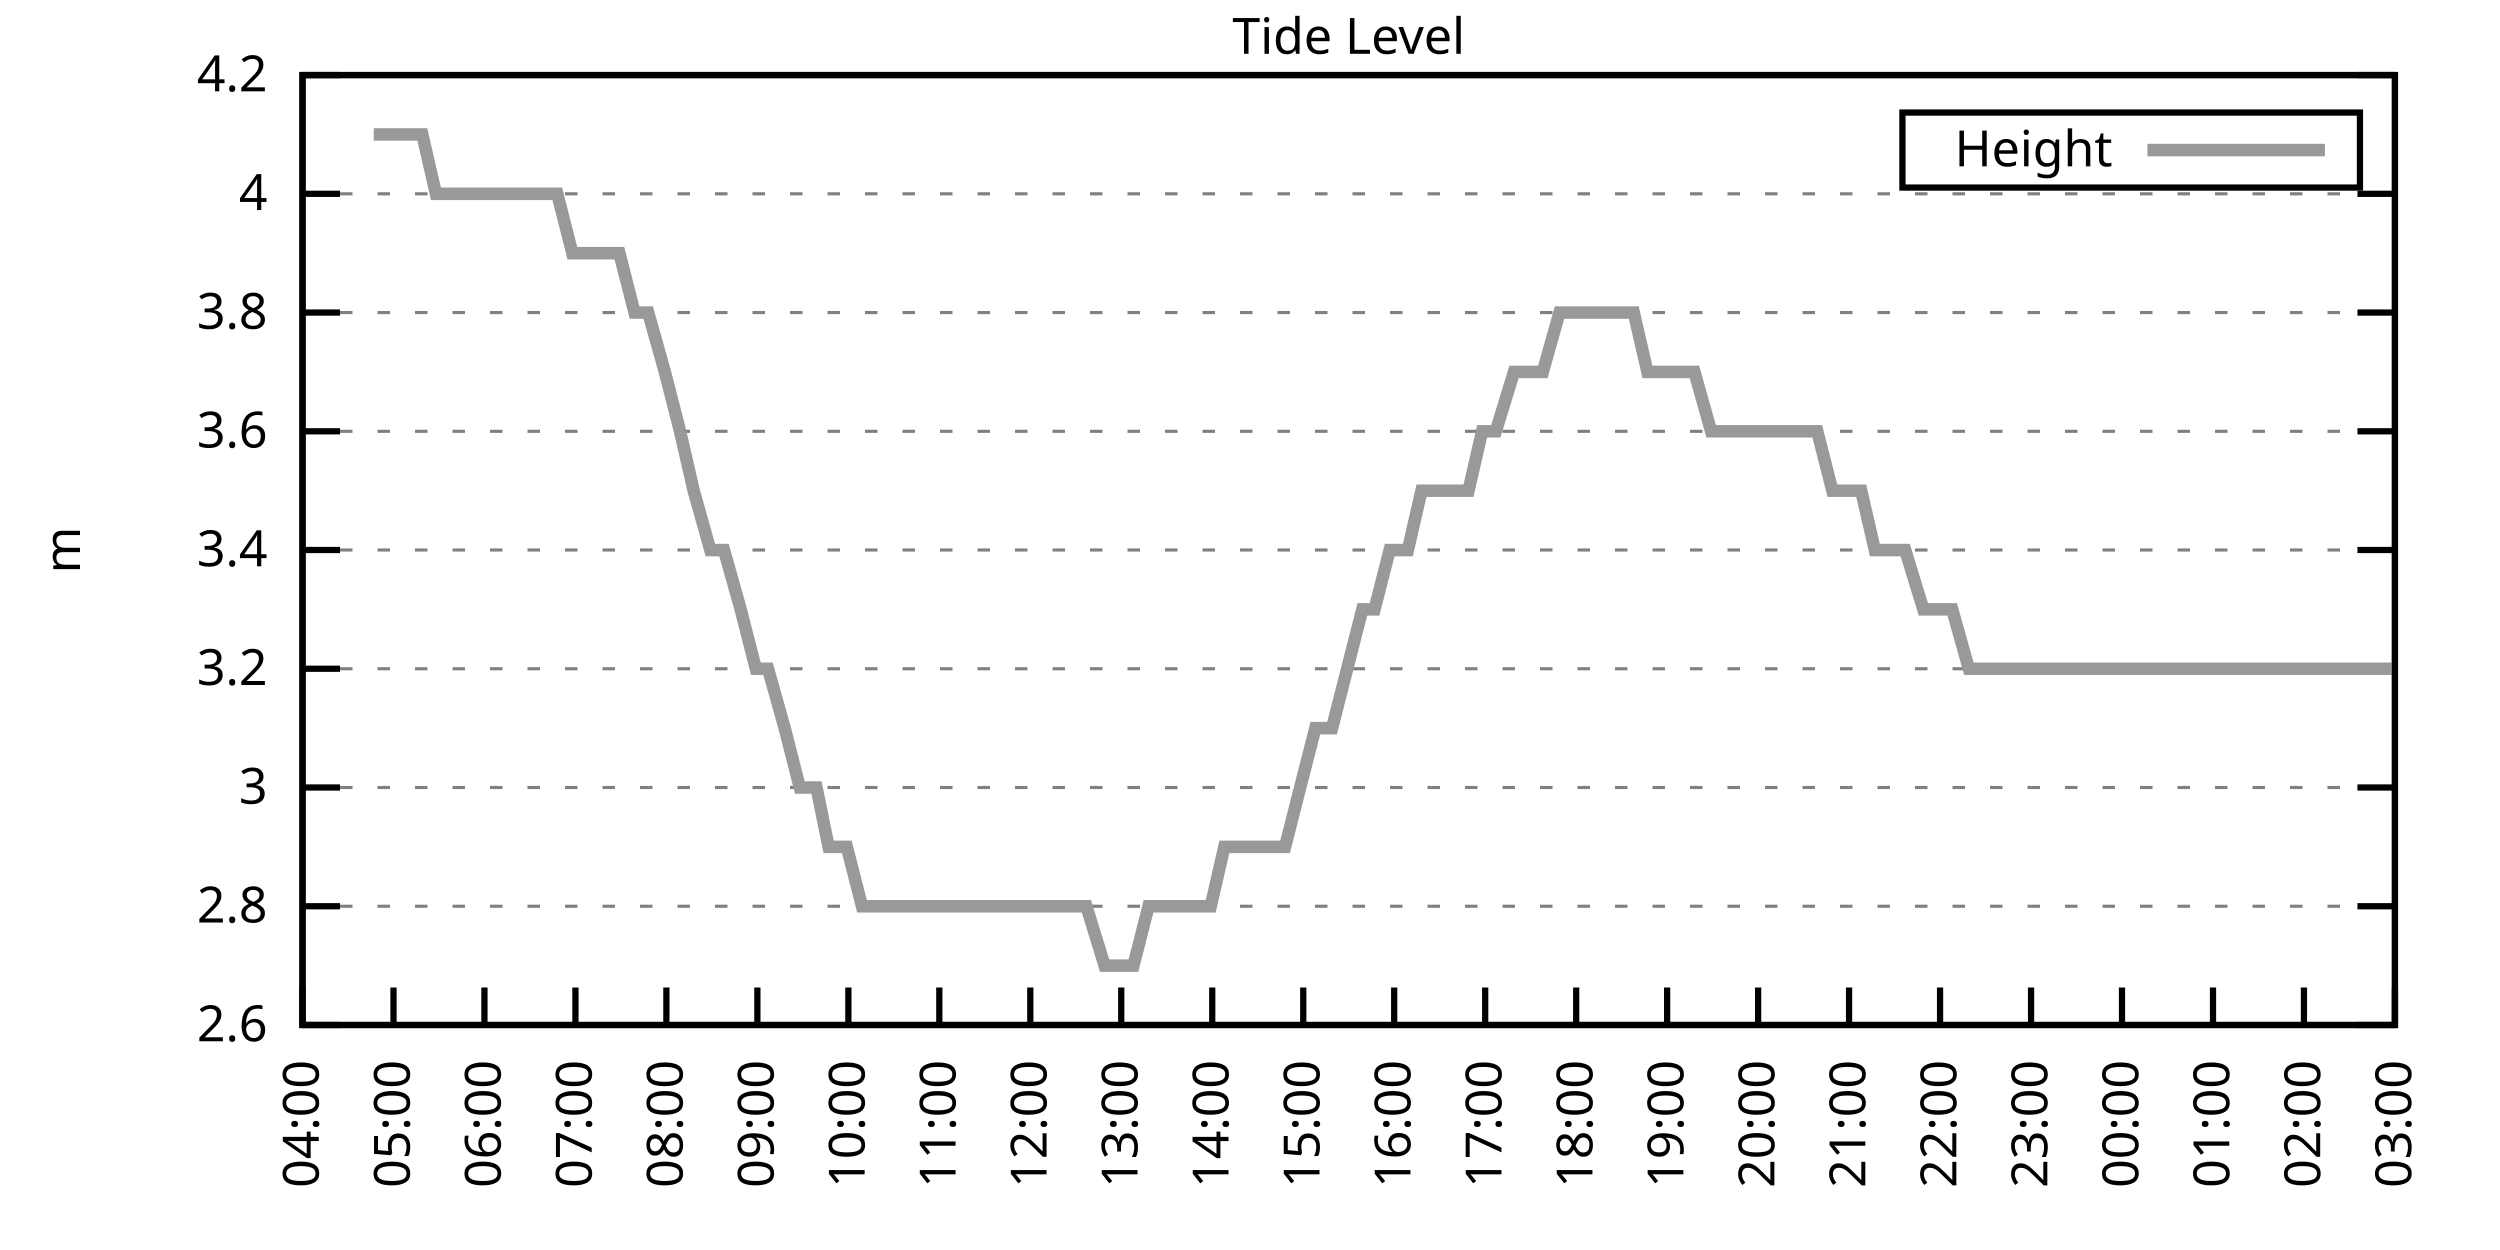
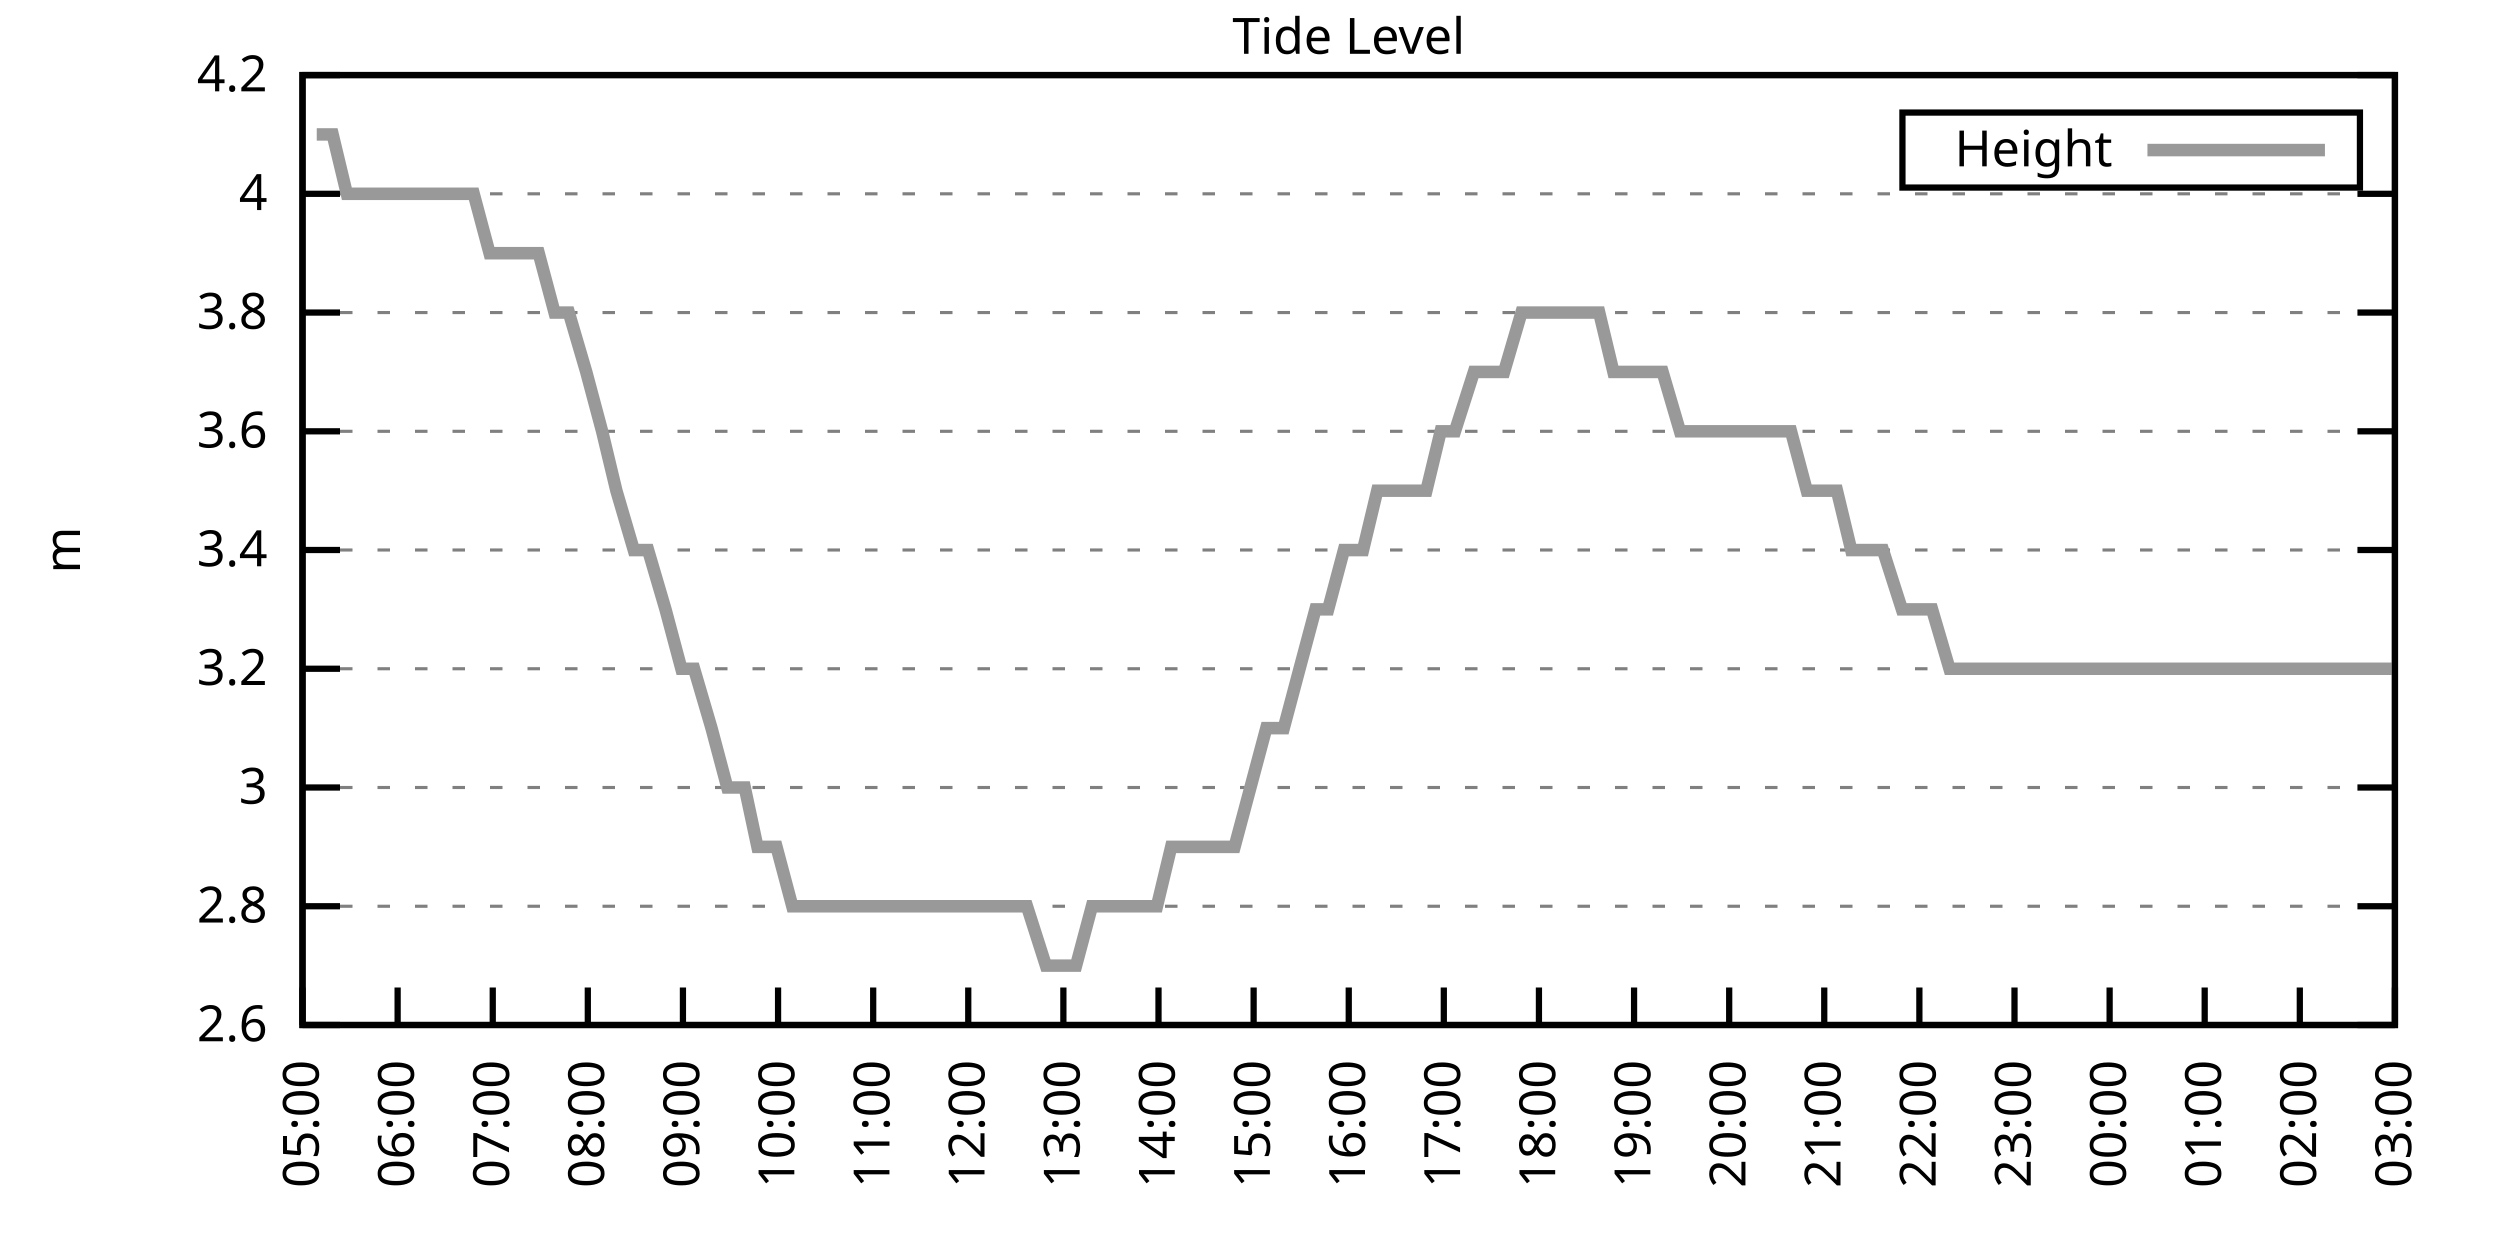
<svg xmlns="http://www.w3.org/2000/svg" xmlns:xlink="http://www.w3.org/1999/xlink" width="400" height="200" viewBox="0 0 400 200">
  <g id="gnuplot_canvas">
    <rect x="0" y="0" width="400" height="200" fill="none" />
    <defs>
      <circle id="gpDot" r="0.5" stroke-width="0.5" stroke="currentColor" />
      <path id="gpPt0" stroke-width="0.333" stroke="currentColor" d="M-1,0 h2 M0,-1 v2" />
      <path id="gpPt1" stroke-width="0.333" stroke="currentColor" d="M-1,-1 L1,1 M1,-1 L-1,1" />
      <path id="gpPt2" stroke-width="0.333" stroke="currentColor" d="M-1,0 L1,0 M0,-1 L0,1 M-1,-1 L1,1 M-1,1 L1,-1" />
      <rect id="gpPt3" stroke-width="0.333" stroke="currentColor" x="-1" y="-1" width="2" height="2" />
      <rect id="gpPt4" stroke-width="0.333" stroke="currentColor" fill="currentColor" x="-1" y="-1" width="2" height="2" />
      <circle id="gpPt5" stroke-width="0.333" stroke="currentColor" cx="0" cy="0" r="1" />
      <use xlink:href="#gpPt5" id="gpPt6" fill="currentColor" stroke="none" />
      <path id="gpPt7" stroke-width="0.333" stroke="currentColor" d="M0,-1.33 L-1.33,0.67 L1.33,0.67 z" />
      <use xlink:href="#gpPt7" id="gpPt8" fill="currentColor" stroke="none" />
      <use xlink:href="#gpPt7" id="gpPt9" stroke="currentColor" transform="rotate(180)" />
      <use xlink:href="#gpPt9" id="gpPt10" fill="currentColor" stroke="none" />
      <use xlink:href="#gpPt3" id="gpPt11" stroke="currentColor" transform="rotate(45)" />
      <use xlink:href="#gpPt11" id="gpPt12" fill="currentColor" stroke="none" />
      <path id="gpPt13" stroke-width="0.333" stroke="currentColor" d="M0,1.330 L1.265,0.411 L0.782,-1.067 L-0.782,-1.076 L-1.265,0.411 z" />
      <use xlink:href="#gpPt13" id="gpPt14" fill="currentColor" stroke="none" />
      <filter id="textbox" filterUnits="objectBoundingBox" x="0" y="0" height="1" width="1">
        <feFlood flood-color="white" flood-opacity="1" result="bgnd" />
        <feComposite in="SourceGraphic" in2="bgnd" operator="atop" />
      </filter>
      <filter id="greybox" filterUnits="objectBoundingBox" x="0" y="0" height="1" width="1">
        <feFlood flood-color="lightgrey" flood-opacity="1" result="grey" />
        <feComposite in="SourceGraphic" in2="grey" operator="atop" />
      </filter>
    </defs>
    <g fill="none" color="white" stroke="currentColor" stroke-width="1.00" stroke-linecap="butt" stroke-linejoin="miter">
</g>
    <g fill="none" color="black" stroke="currentColor" stroke-width="1.00" stroke-linecap="butt" stroke-linejoin="miter">
      <g stroke="none" shape-rendering="crispEdges">
        <polygon fill="rgb(255, 255, 255)" points="48.40,164.00 383.18,164.00 383.18,12.02 48.40,12.02 " />
      </g>
    </g>
    <g fill="none" color="black" stroke="currentColor" stroke-width="1.00" stroke-linecap="butt" stroke-linejoin="miter">
</g>
    <g fill="none" color="black" stroke="black" stroke-width="0.50" stroke-linecap="butt" stroke-linejoin="miter">
</g>
    <g fill="none" color="gray" stroke="currentColor" stroke-width="0.50" stroke-linecap="butt" stroke-linejoin="miter">
      <path stroke="gray" stroke-dasharray="2,4" class="gridline" d="M48.40,164.00 L383.19,164.00  " />
    </g>
    <g fill="none" color="gray" stroke="gray" stroke-width="1.00" stroke-linecap="butt" stroke-linejoin="miter">
</g>
    <g fill="none" color="black" stroke="currentColor" stroke-width="1.00" stroke-linecap="butt" stroke-linejoin="miter">
      <path stroke="black" d="M48.40,164.00 L54.40,164.00 M383.19,164.00 L377.19,164.00  " />
      <g transform="translate(42.80,166.60)" stroke="none" fill="black" font-family="Sans" font-size="8.00" text-anchor="end">
        <text>
          <tspan font-family="Sans"> 2.6</tspan>
        </text>
      </g>
    </g>
    <g fill="none" color="black" stroke="currentColor" stroke-width="1.00" stroke-linecap="butt" stroke-linejoin="miter">
</g>
    <g fill="none" color="black" stroke="black" stroke-width="0.50" stroke-linecap="butt" stroke-linejoin="miter">
</g>
    <g fill="none" color="gray" stroke="currentColor" stroke-width="0.50" stroke-linecap="butt" stroke-linejoin="miter">
      <path stroke="gray" stroke-dasharray="2,4" class="gridline" d="M48.40,145.00 L383.19,145.00  " />
    </g>
    <g fill="none" color="gray" stroke="gray" stroke-width="1.00" stroke-linecap="butt" stroke-linejoin="miter">
</g>
    <g fill="none" color="black" stroke="currentColor" stroke-width="1.00" stroke-linecap="butt" stroke-linejoin="miter">
      <path stroke="black" d="M48.40,145.00 L54.40,145.00 M383.19,145.00 L377.19,145.00  " />
      <g transform="translate(42.80,147.60)" stroke="none" fill="black" font-family="Sans" font-size="8.00" text-anchor="end">
        <text>
          <tspan font-family="Sans"> 2.8</tspan>
        </text>
      </g>
    </g>
    <g fill="none" color="black" stroke="currentColor" stroke-width="1.00" stroke-linecap="butt" stroke-linejoin="miter">
</g>
    <g fill="none" color="black" stroke="black" stroke-width="0.50" stroke-linecap="butt" stroke-linejoin="miter">
</g>
    <g fill="none" color="gray" stroke="currentColor" stroke-width="0.50" stroke-linecap="butt" stroke-linejoin="miter">
      <path stroke="gray" stroke-dasharray="2,4" class="gridline" d="M48.40,126.00 L383.19,126.00  " />
    </g>
    <g fill="none" color="gray" stroke="gray" stroke-width="1.00" stroke-linecap="butt" stroke-linejoin="miter">
</g>
    <g fill="none" color="black" stroke="currentColor" stroke-width="1.00" stroke-linecap="butt" stroke-linejoin="miter">
      <path stroke="black" d="M48.40,126.00 L54.40,126.00 M383.19,126.00 L377.19,126.00  " />
      <g transform="translate(42.80,128.60)" stroke="none" fill="black" font-family="Sans" font-size="8.00" text-anchor="end">
        <text>
          <tspan font-family="Sans"> 3</tspan>
        </text>
      </g>
    </g>
    <g fill="none" color="black" stroke="currentColor" stroke-width="1.00" stroke-linecap="butt" stroke-linejoin="miter">
</g>
    <g fill="none" color="black" stroke="black" stroke-width="0.50" stroke-linecap="butt" stroke-linejoin="miter">
</g>
    <g fill="none" color="gray" stroke="currentColor" stroke-width="0.50" stroke-linecap="butt" stroke-linejoin="miter">
      <path stroke="gray" stroke-dasharray="2,4" class="gridline" d="M48.40,107.00 L383.19,107.00  " />
    </g>
    <g fill="none" color="gray" stroke="gray" stroke-width="1.00" stroke-linecap="butt" stroke-linejoin="miter">
</g>
    <g fill="none" color="black" stroke="currentColor" stroke-width="1.00" stroke-linecap="butt" stroke-linejoin="miter">
      <path stroke="black" d="M48.40,107.00 L54.40,107.00 M383.19,107.00 L377.19,107.00  " />
      <g transform="translate(42.80,109.60)" stroke="none" fill="black" font-family="Sans" font-size="8.00" text-anchor="end">
        <text>
          <tspan font-family="Sans"> 3.2</tspan>
        </text>
      </g>
    </g>
    <g fill="none" color="black" stroke="currentColor" stroke-width="1.00" stroke-linecap="butt" stroke-linejoin="miter">
</g>
    <g fill="none" color="black" stroke="black" stroke-width="0.50" stroke-linecap="butt" stroke-linejoin="miter">
</g>
    <g fill="none" color="gray" stroke="currentColor" stroke-width="0.50" stroke-linecap="butt" stroke-linejoin="miter">
      <path stroke="gray" stroke-dasharray="2,4" class="gridline" d="M48.40,88.00 L383.19,88.00  " />
    </g>
    <g fill="none" color="gray" stroke="gray" stroke-width="1.00" stroke-linecap="butt" stroke-linejoin="miter">
</g>
    <g fill="none" color="black" stroke="currentColor" stroke-width="1.00" stroke-linecap="butt" stroke-linejoin="miter">
      <path stroke="black" d="M48.40,88.00 L54.40,88.00 M383.19,88.00 L377.19,88.00  " />
      <g transform="translate(42.80,90.60)" stroke="none" fill="black" font-family="Sans" font-size="8.00" text-anchor="end">
        <text>
          <tspan font-family="Sans"> 3.4</tspan>
        </text>
      </g>
    </g>
    <g fill="none" color="black" stroke="currentColor" stroke-width="1.00" stroke-linecap="butt" stroke-linejoin="miter">
</g>
    <g fill="none" color="black" stroke="black" stroke-width="0.50" stroke-linecap="butt" stroke-linejoin="miter">
</g>
    <g fill="none" color="gray" stroke="currentColor" stroke-width="0.50" stroke-linecap="butt" stroke-linejoin="miter">
      <path stroke="gray" stroke-dasharray="2,4" class="gridline" d="M48.40,69.01 L383.19,69.01  " />
    </g>
    <g fill="none" color="gray" stroke="gray" stroke-width="1.00" stroke-linecap="butt" stroke-linejoin="miter">
</g>
    <g fill="none" color="black" stroke="currentColor" stroke-width="1.00" stroke-linecap="butt" stroke-linejoin="miter">
      <path stroke="black" d="M48.40,69.01 L54.40,69.01 M383.19,69.01 L377.19,69.01  " />
      <g transform="translate(42.80,71.61)" stroke="none" fill="black" font-family="Sans" font-size="8.00" text-anchor="end">
        <text>
          <tspan font-family="Sans"> 3.6</tspan>
        </text>
      </g>
    </g>
    <g fill="none" color="black" stroke="currentColor" stroke-width="1.00" stroke-linecap="butt" stroke-linejoin="miter">
</g>
    <g fill="none" color="black" stroke="black" stroke-width="0.50" stroke-linecap="butt" stroke-linejoin="miter">
</g>
    <g fill="none" color="gray" stroke="currentColor" stroke-width="0.50" stroke-linecap="butt" stroke-linejoin="miter">
      <path stroke="gray" stroke-dasharray="2,4" class="gridline" d="M48.40,50.01 L383.19,50.01  " />
    </g>
    <g fill="none" color="gray" stroke="gray" stroke-width="1.00" stroke-linecap="butt" stroke-linejoin="miter">
</g>
    <g fill="none" color="black" stroke="currentColor" stroke-width="1.00" stroke-linecap="butt" stroke-linejoin="miter">
      <path stroke="black" d="M48.40,50.01 L54.40,50.01 M383.19,50.01 L377.19,50.01  " />
      <g transform="translate(42.80,52.61)" stroke="none" fill="black" font-family="Sans" font-size="8.00" text-anchor="end">
        <text>
          <tspan font-family="Sans"> 3.8</tspan>
        </text>
      </g>
    </g>
    <g fill="none" color="black" stroke="currentColor" stroke-width="1.00" stroke-linecap="butt" stroke-linejoin="miter">
</g>
    <g fill="none" color="black" stroke="black" stroke-width="0.50" stroke-linecap="butt" stroke-linejoin="miter">
</g>
    <g fill="none" color="gray" stroke="currentColor" stroke-width="0.50" stroke-linecap="butt" stroke-linejoin="miter">
      <path stroke="gray" stroke-dasharray="2,4" class="gridline" d="M48.40,31.01 L383.19,31.01  " />
    </g>
    <g fill="none" color="gray" stroke="gray" stroke-width="1.00" stroke-linecap="butt" stroke-linejoin="miter">
</g>
    <g fill="none" color="black" stroke="currentColor" stroke-width="1.00" stroke-linecap="butt" stroke-linejoin="miter">
      <path stroke="black" d="M48.40,31.01 L54.40,31.01 M383.19,31.01 L377.19,31.01  " />
      <g transform="translate(42.80,33.61)" stroke="none" fill="black" font-family="Sans" font-size="8.00" text-anchor="end">
        <text>
          <tspan font-family="Sans"> 4</tspan>
        </text>
      </g>
    </g>
    <g fill="none" color="black" stroke="currentColor" stroke-width="1.00" stroke-linecap="butt" stroke-linejoin="miter">
</g>
    <g fill="none" color="black" stroke="black" stroke-width="0.50" stroke-linecap="butt" stroke-linejoin="miter">
</g>
    <g fill="none" color="gray" stroke="currentColor" stroke-width="0.50" stroke-linecap="butt" stroke-linejoin="miter">
      <path stroke="gray" stroke-dasharray="2,4" class="gridline" d="M48.40,12.01 L383.19,12.01  " />
    </g>
    <g fill="none" color="gray" stroke="gray" stroke-width="1.00" stroke-linecap="butt" stroke-linejoin="miter">
</g>
    <g fill="none" color="black" stroke="currentColor" stroke-width="1.00" stroke-linecap="butt" stroke-linejoin="miter">
      <path stroke="black" d="M48.40,12.01 L54.40,12.01 M383.19,12.01 L377.19,12.01  " />
      <g transform="translate(42.80,14.61)" stroke="none" fill="black" font-family="Sans" font-size="8.00" text-anchor="end">
        <text>
          <tspan font-family="Sans"> 4.2</tspan>
        </text>
      </g>
    </g>
    <g fill="none" color="black" stroke="currentColor" stroke-width="1.00" stroke-linecap="butt" stroke-linejoin="miter">
      <path stroke="black" d="M48.40,164.00 L48.40,158.00  " />
      <g transform="translate(51.00,169.60) rotate(270.00)" stroke="none" fill="black" font-family="Sans" font-size="8.00" text-anchor="end">
        <text>
-           <tspan font-family="Sans">04:00</tspan>
-         </text>
-       </g>
-     </g>
-     <g fill="none" color="black" stroke="currentColor" stroke-width="1.00" stroke-linecap="butt" stroke-linejoin="miter">
-       <path stroke="black" d="M62.96,164.00 L62.96,158.00  " />
-       <g transform="translate(65.56,169.60) rotate(270.00)" stroke="none" fill="black" font-family="Sans" font-size="8.00" text-anchor="end">
-         <text>
          <tspan font-family="Sans">05:00</tspan>
        </text>
      </g>
    </g>
    <g fill="none" color="black" stroke="currentColor" stroke-width="1.00" stroke-linecap="butt" stroke-linejoin="miter">
-       <path stroke="black" d="M77.51,164.00 L77.51,158.00  " />
-       <g transform="translate(80.11,169.60) rotate(270.00)" stroke="none" fill="black" font-family="Sans" font-size="8.00" text-anchor="end">
+       <path stroke="black" d="M63.62,164.00 L63.62,158.00  " />
+       <g transform="translate(66.22,169.60) rotate(270.00)" stroke="none" fill="black" font-family="Sans" font-size="8.00" text-anchor="end">
        <text>
          <tspan font-family="Sans">06:00</tspan>
        </text>
      </g>
    </g>
    <g fill="none" color="black" stroke="currentColor" stroke-width="1.00" stroke-linecap="butt" stroke-linejoin="miter">
-       <path stroke="black" d="M92.07,164.00 L92.07,158.00  " />
-       <g transform="translate(94.67,169.60) rotate(270.00)" stroke="none" fill="black" font-family="Sans" font-size="8.00" text-anchor="end">
+       <path stroke="black" d="M78.84,164.00 L78.84,158.00  " />
+       <g transform="translate(81.44,169.60) rotate(270.00)" stroke="none" fill="black" font-family="Sans" font-size="8.00" text-anchor="end">
        <text>
          <tspan font-family="Sans">07:00</tspan>
        </text>
      </g>
    </g>
    <g fill="none" color="black" stroke="currentColor" stroke-width="1.00" stroke-linecap="butt" stroke-linejoin="miter">
-       <path stroke="black" d="M106.62,164.00 L106.62,158.00  " />
-       <g transform="translate(109.22,169.60) rotate(270.00)" stroke="none" fill="black" font-family="Sans" font-size="8.00" text-anchor="end">
+       <path stroke="black" d="M94.05,164.00 L94.05,158.00  " />
+       <g transform="translate(96.65,169.60) rotate(270.00)" stroke="none" fill="black" font-family="Sans" font-size="8.00" text-anchor="end">
        <text>
          <tspan font-family="Sans">08:00</tspan>
        </text>
      </g>
    </g>
    <g fill="none" color="black" stroke="currentColor" stroke-width="1.00" stroke-linecap="butt" stroke-linejoin="miter">
-       <path stroke="black" d="M121.18,164.00 L121.18,158.00  " />
-       <g transform="translate(123.78,169.60) rotate(270.00)" stroke="none" fill="black" font-family="Sans" font-size="8.00" text-anchor="end">
+       <path stroke="black" d="M109.27,164.00 L109.27,158.00  " />
+       <g transform="translate(111.87,169.60) rotate(270.00)" stroke="none" fill="black" font-family="Sans" font-size="8.00" text-anchor="end">
        <text>
          <tspan font-family="Sans">09:00</tspan>
        </text>
      </g>
    </g>
    <g fill="none" color="black" stroke="currentColor" stroke-width="1.00" stroke-linecap="butt" stroke-linejoin="miter">
-       <path stroke="black" d="M135.74,164.00 L135.74,158.00  " />
-       <g transform="translate(138.34,169.60) rotate(270.00)" stroke="none" fill="black" font-family="Sans" font-size="8.00" text-anchor="end">
+       <path stroke="black" d="M124.49,164.00 L124.49,158.00  " />
+       <g transform="translate(127.09,169.60) rotate(270.00)" stroke="none" fill="black" font-family="Sans" font-size="8.00" text-anchor="end">
        <text>
          <tspan font-family="Sans">10:00</tspan>
        </text>
      </g>
    </g>
    <g fill="none" color="black" stroke="currentColor" stroke-width="1.00" stroke-linecap="butt" stroke-linejoin="miter">
-       <path stroke="black" d="M150.29,164.00 L150.29,158.00  " />
-       <g transform="translate(152.89,169.60) rotate(270.00)" stroke="none" fill="black" font-family="Sans" font-size="8.00" text-anchor="end">
+       <path stroke="black" d="M139.71,164.00 L139.71,158.00  " />
+       <g transform="translate(142.31,169.60) rotate(270.00)" stroke="none" fill="black" font-family="Sans" font-size="8.00" text-anchor="end">
        <text>
          <tspan font-family="Sans">11:00</tspan>
        </text>
      </g>
    </g>
    <g fill="none" color="black" stroke="currentColor" stroke-width="1.00" stroke-linecap="butt" stroke-linejoin="miter">
-       <path stroke="black" d="M164.85,164.00 L164.85,158.00  " />
-       <g transform="translate(167.45,169.60) rotate(270.00)" stroke="none" fill="black" font-family="Sans" font-size="8.00" text-anchor="end">
+       <path stroke="black" d="M154.92,164.00 L154.92,158.00  " />
+       <g transform="translate(157.52,169.60) rotate(270.00)" stroke="none" fill="black" font-family="Sans" font-size="8.00" text-anchor="end">
        <text>
          <tspan font-family="Sans">12:00</tspan>
        </text>
      </g>
    </g>
    <g fill="none" color="black" stroke="currentColor" stroke-width="1.00" stroke-linecap="butt" stroke-linejoin="miter">
-       <path stroke="black" d="M179.40,164.00 L179.40,158.00  " />
-       <g transform="translate(182.00,169.60) rotate(270.00)" stroke="none" fill="black" font-family="Sans" font-size="8.00" text-anchor="end">
+       <path stroke="black" d="M170.14,164.00 L170.14,158.00  " />
+       <g transform="translate(172.74,169.60) rotate(270.00)" stroke="none" fill="black" font-family="Sans" font-size="8.00" text-anchor="end">
        <text>
          <tspan font-family="Sans">13:00</tspan>
        </text>
      </g>
    </g>
    <g fill="none" color="black" stroke="currentColor" stroke-width="1.00" stroke-linecap="butt" stroke-linejoin="miter">
-       <path stroke="black" d="M193.96,164.00 L193.96,158.00  " />
-       <g transform="translate(196.56,169.60) rotate(270.00)" stroke="none" fill="black" font-family="Sans" font-size="8.00" text-anchor="end">
+       <path stroke="black" d="M185.36,164.00 L185.36,158.00  " />
+       <g transform="translate(187.96,169.60) rotate(270.00)" stroke="none" fill="black" font-family="Sans" font-size="8.00" text-anchor="end">
        <text>
          <tspan font-family="Sans">14:00</tspan>
        </text>
      </g>
    </g>
    <g fill="none" color="black" stroke="currentColor" stroke-width="1.00" stroke-linecap="butt" stroke-linejoin="miter">
-       <path stroke="black" d="M208.52,164.00 L208.52,158.00  " />
-       <g transform="translate(211.12,169.60) rotate(270.00)" stroke="none" fill="black" font-family="Sans" font-size="8.00" text-anchor="end">
+       <path stroke="black" d="M200.58,164.00 L200.58,158.00  " />
+       <g transform="translate(203.18,169.60) rotate(270.00)" stroke="none" fill="black" font-family="Sans" font-size="8.00" text-anchor="end">
        <text>
          <tspan font-family="Sans">15:00</tspan>
        </text>
      </g>
    </g>
    <g fill="none" color="black" stroke="currentColor" stroke-width="1.00" stroke-linecap="butt" stroke-linejoin="miter">
-       <path stroke="black" d="M223.07,164.00 L223.07,158.00  " />
-       <g transform="translate(225.67,169.60) rotate(270.00)" stroke="none" fill="black" font-family="Sans" font-size="8.00" text-anchor="end">
+       <path stroke="black" d="M215.80,164.00 L215.80,158.00  " />
+       <g transform="translate(218.40,169.60) rotate(270.00)" stroke="none" fill="black" font-family="Sans" font-size="8.00" text-anchor="end">
        <text>
          <tspan font-family="Sans">16:00</tspan>
        </text>
      </g>
    </g>
    <g fill="none" color="black" stroke="currentColor" stroke-width="1.00" stroke-linecap="butt" stroke-linejoin="miter">
-       <path stroke="black" d="M237.63,164.00 L237.63,158.00  " />
-       <g transform="translate(240.23,169.60) rotate(270.00)" stroke="none" fill="black" font-family="Sans" font-size="8.00" text-anchor="end">
+       <path stroke="black" d="M231.01,164.00 L231.01,158.00  " />
+       <g transform="translate(233.61,169.60) rotate(270.00)" stroke="none" fill="black" font-family="Sans" font-size="8.00" text-anchor="end">
        <text>
          <tspan font-family="Sans">17:00</tspan>
        </text>
      </g>
    </g>
    <g fill="none" color="black" stroke="currentColor" stroke-width="1.00" stroke-linecap="butt" stroke-linejoin="miter">
-       <path stroke="black" d="M252.19,164.00 L252.19,158.00  " />
-       <g transform="translate(254.79,169.60) rotate(270.00)" stroke="none" fill="black" font-family="Sans" font-size="8.00" text-anchor="end">
+       <path stroke="black" d="M246.23,164.00 L246.23,158.00  " />
+       <g transform="translate(248.83,169.60) rotate(270.00)" stroke="none" fill="black" font-family="Sans" font-size="8.00" text-anchor="end">
        <text>
          <tspan font-family="Sans">18:00</tspan>
        </text>
      </g>
    </g>
    <g fill="none" color="black" stroke="currentColor" stroke-width="1.00" stroke-linecap="butt" stroke-linejoin="miter">
-       <path stroke="black" d="M266.74,164.00 L266.74,158.00  " />
-       <g transform="translate(269.34,169.60) rotate(270.00)" stroke="none" fill="black" font-family="Sans" font-size="8.00" text-anchor="end">
+       <path stroke="black" d="M261.45,164.00 L261.45,158.00  " />
+       <g transform="translate(264.05,169.60) rotate(270.00)" stroke="none" fill="black" font-family="Sans" font-size="8.00" text-anchor="end">
        <text>
          <tspan font-family="Sans">19:00</tspan>
        </text>
      </g>
    </g>
    <g fill="none" color="black" stroke="currentColor" stroke-width="1.00" stroke-linecap="butt" stroke-linejoin="miter">
-       <path stroke="black" d="M281.30,164.00 L281.30,158.00  " />
-       <g transform="translate(283.90,169.60) rotate(270.00)" stroke="none" fill="black" font-family="Sans" font-size="8.00" text-anchor="end">
+       <path stroke="black" d="M276.67,164.00 L276.67,158.00  " />
+       <g transform="translate(279.27,169.60) rotate(270.00)" stroke="none" fill="black" font-family="Sans" font-size="8.00" text-anchor="end">
        <text>
          <tspan font-family="Sans">20:00</tspan>
        </text>
      </g>
    </g>
    <g fill="none" color="black" stroke="currentColor" stroke-width="1.00" stroke-linecap="butt" stroke-linejoin="miter">
-       <path stroke="black" d="M295.85,164.00 L295.85,158.00  " />
-       <g transform="translate(298.45,169.60) rotate(270.00)" stroke="none" fill="black" font-family="Sans" font-size="8.00" text-anchor="end">
+       <path stroke="black" d="M291.88,164.00 L291.88,158.00  " />
+       <g transform="translate(294.48,169.60) rotate(270.00)" stroke="none" fill="black" font-family="Sans" font-size="8.00" text-anchor="end">
        <text>
          <tspan font-family="Sans">21:00</tspan>
        </text>
      </g>
    </g>
    <g fill="none" color="black" stroke="currentColor" stroke-width="1.00" stroke-linecap="butt" stroke-linejoin="miter">
-       <path stroke="black" d="M310.41,164.00 L310.41,158.00  " />
-       <g transform="translate(313.01,169.60) rotate(270.00)" stroke="none" fill="black" font-family="Sans" font-size="8.00" text-anchor="end">
+       <path stroke="black" d="M307.10,164.00 L307.10,158.00  " />
+       <g transform="translate(309.70,169.60) rotate(270.00)" stroke="none" fill="black" font-family="Sans" font-size="8.00" text-anchor="end">
        <text>
          <tspan font-family="Sans">22:00</tspan>
        </text>
      </g>
    </g>
    <g fill="none" color="black" stroke="currentColor" stroke-width="1.00" stroke-linecap="butt" stroke-linejoin="miter">
-       <path stroke="black" d="M324.97,164.00 L324.97,158.00  " />
-       <g transform="translate(327.57,169.60) rotate(270.00)" stroke="none" fill="black" font-family="Sans" font-size="8.00" text-anchor="end">
+       <path stroke="black" d="M322.32,164.00 L322.32,158.00  " />
+       <g transform="translate(324.92,169.60) rotate(270.00)" stroke="none" fill="black" font-family="Sans" font-size="8.00" text-anchor="end">
        <text>
          <tspan font-family="Sans">23:00</tspan>
        </text>
      </g>
    </g>
    <g fill="none" color="black" stroke="currentColor" stroke-width="1.00" stroke-linecap="butt" stroke-linejoin="miter">
-       <path stroke="black" d="M339.52,164.00 L339.52,158.00  " />
-       <g transform="translate(342.12,169.60) rotate(270.00)" stroke="none" fill="black" font-family="Sans" font-size="8.00" text-anchor="end">
+       <path stroke="black" d="M337.54,164.00 L337.54,158.00  " />
+       <g transform="translate(340.14,169.60) rotate(270.00)" stroke="none" fill="black" font-family="Sans" font-size="8.00" text-anchor="end">
        <text>
          <tspan font-family="Sans">00:00</tspan>
        </text>
      </g>
    </g>
    <g fill="none" color="black" stroke="currentColor" stroke-width="1.00" stroke-linecap="butt" stroke-linejoin="miter">
-       <path stroke="black" d="M354.08,164.00 L354.08,158.00  " />
-       <g transform="translate(356.68,169.60) rotate(270.00)" stroke="none" fill="black" font-family="Sans" font-size="8.00" text-anchor="end">
+       <path stroke="black" d="M352.75,164.00 L352.75,158.00  " />
+       <g transform="translate(355.35,169.60) rotate(270.00)" stroke="none" fill="black" font-family="Sans" font-size="8.00" text-anchor="end">
        <text>
          <tspan font-family="Sans">01:00</tspan>
        </text>
      </g>
    </g>
    <g fill="none" color="black" stroke="currentColor" stroke-width="1.00" stroke-linecap="butt" stroke-linejoin="miter">
-       <path stroke="black" d="M368.63,164.00 L368.63,158.00  " />
-       <g transform="translate(371.23,169.60) rotate(270.00)" stroke="none" fill="black" font-family="Sans" font-size="8.00" text-anchor="end">
+       <path stroke="black" d="M367.97,164.00 L367.97,158.00  " />
+       <g transform="translate(370.57,169.60) rotate(270.00)" stroke="none" fill="black" font-family="Sans" font-size="8.00" text-anchor="end">
        <text>
          <tspan font-family="Sans">02:00</tspan>
        </text>
      </g>
    </g>
    <g fill="none" color="black" stroke="currentColor" stroke-width="1.00" stroke-linecap="butt" stroke-linejoin="miter">
      <path stroke="black" d="M383.19,164.00 L383.19,158.00  " />
      <g transform="translate(385.79,169.60) rotate(270.00)" stroke="none" fill="black" font-family="Sans" font-size="8.00" text-anchor="end">
        <text>
          <tspan font-family="Sans">03:00</tspan>
        </text>
      </g>
    </g>
    <g fill="none" color="black" stroke="currentColor" stroke-width="1.00" stroke-linecap="butt" stroke-linejoin="miter">
</g>
    <g fill="none" color="black" stroke="currentColor" stroke-width="1.00" stroke-linecap="butt" stroke-linejoin="miter">
      <path stroke="black" d="M48.40,12.01 L48.40,164.00 L383.19,164.00 L383.19,12.01 L48.40,12.01 Z  " />
    </g>
    <g fill="none" color="black" stroke="currentColor" stroke-width="1.00" stroke-linecap="butt" stroke-linejoin="miter">
</g>
    <g fill="none" color="black" stroke="currentColor" stroke-width="1.00" stroke-linecap="butt" stroke-linejoin="miter">
      <path stroke="black" d="M304.39,30.01 L304.39,18.01 L377.59,18.01 L377.59,30.01 L304.39,30.01 Z  " />
    </g>
    <g id="Tide_level_plot_1">
      <g fill="none" color="white" stroke="black" stroke-width="2.00" stroke-linecap="butt" stroke-linejoin="miter">
</g>
      <g fill="none" color="black" stroke="currentColor" stroke-width="2.00" stroke-linecap="butt" stroke-linejoin="miter">
        <g transform="translate(337.99,26.61)" stroke="none" fill="black" font-family="Sans" font-size="8.00" text-anchor="end">
          <text>
            <tspan font-family="Sans">Height</tspan>
          </text>
        </g>
      </g>
      <g fill="none" color="black" stroke="currentColor" stroke-width="2.00" stroke-linecap="butt" stroke-linejoin="miter">
-         <path stroke="rgb(153, 153, 153)" d="M343.59,24.01 L371.99,24.01 M59.80,21.51 L65.14,21.51 L67.57,21.51 L69.75,31.01 L71.93,31.01 L74.84,31.01   L77.27,31.01 L79.45,31.01 L82.12,31.01 L84.31,31.01 L86.97,31.01 L89.16,31.01 L91.58,40.51 L93.77,40.51   L96.68,40.51 L99.10,40.51 L101.53,50.01 L103.71,50.01 L106.38,59.51 L108.81,69.01 L110.99,78.51 L113.66,88.01   L115.84,88.01 L118.51,97.50 L120.94,107.00 L122.88,107.00 L125.55,116.50 L127.97,126.00 L130.64,126.00 L132.58,135.50   L135.49,135.50 L137.92,145.00 L139.62,145.00 L142.29,145.00 L145.20,145.00 L147.62,145.00 L149.81,145.00 L151.51,145.00   L154.90,145.00 L156.84,145.00 L159.75,145.00 L162.18,145.00 L164.36,145.00 L167.03,145.00 L169.46,145.00 L171.88,145.00   L173.82,145.00 L176.74,154.50 L178.92,154.50 L181.35,154.50 L183.77,145.00 L185.96,145.00 L188.87,145.00 L191.05,145.00   L193.72,145.00 L195.90,135.50 L198.09,135.50 L201.00,135.50 L203.18,135.50 L205.61,135.50 L208.03,126.00 L210.46,116.50   L213.13,116.50 L215.55,107.00 L217.98,97.50 L219.92,97.50 L222.35,88.01 L225.26,88.01 L227.44,78.51 L230.11,78.51   L232.53,78.51 L234.96,78.51 L237.14,69.01 L239.33,69.01 L242.24,59.51 L244.18,59.51 L246.85,59.51 L249.52,50.01   L251.46,50.01 L254.37,50.01 L256.79,50.01 L258.98,50.01 L261.40,50.01 L263.59,59.51 L266.50,59.51 L268.92,59.51   L271.11,59.51 L273.78,69.01 L276.20,69.01 L278.39,69.01 L280.81,69.01 L283.48,69.01 L285.91,69.01 L288.09,69.01   L290.76,69.01 L293.18,78.51 L295.37,78.51 L297.79,78.51 L299.98,88.01 L302.89,88.01 L304.83,88.01 L307.74,97.50   L309.92,97.50 L312.35,97.50 L315.02,107.00 L382.95,107.00  " />
+         <path stroke="rgb(153, 153, 153)" d="M343.59,24.01 L371.99,24.01 M50.68,21.51 L53.22,21.51 L55.50,31.01 L57.78,31.01 L60.83,31.01 L63.36,31.01   L65.65,31.01 L68.44,31.01 L70.72,31.01 L73.51,31.01 L75.79,31.01 L78.33,40.51 L80.61,40.51 L83.65,40.51   L86.19,40.51 L88.73,50.01 L91.01,50.01 L93.80,59.51 L96.34,69.01 L98.62,78.51 L101.41,88.01 L103.69,88.01   L106.48,97.50 L109.02,107.00 L111.05,107.00 L113.84,116.50 L116.37,126.00 L119.16,126.00 L121.19,135.50 L124.24,135.50   L126.77,145.00 L128.55,145.00 L131.34,145.00 L134.38,145.00 L136.92,145.00 L139.20,145.00 L140.97,145.00 L144.53,145.00   L146.55,145.00 L149.60,145.00 L152.13,145.00 L154.42,145.00 L157.21,145.00 L159.74,145.00 L162.28,145.00 L164.31,145.00   L167.35,154.50 L169.63,154.50 L172.17,154.50 L174.71,145.00 L176.99,145.00 L180.03,145.00 L182.32,145.00 L185.11,145.00   L187.39,135.50 L189.67,135.50 L192.71,135.50 L195.00,135.50 L197.53,135.50 L200.07,126.00 L202.61,116.50 L205.40,116.50   L207.93,107.00 L210.47,97.50 L212.50,97.50 L215.03,88.01 L218.08,88.01 L220.36,78.51 L223.15,78.51 L225.69,78.51   L228.22,78.51 L230.51,69.01 L232.79,69.01 L235.83,59.51 L237.86,59.51 L240.65,59.51 L243.44,50.01 L245.47,50.01   L248.51,50.01 L251.05,50.01 L253.33,50.01 L255.87,50.01 L258.15,59.51 L261.19,59.51 L263.73,59.51 L266.01,59.51   L268.80,69.01 L271.34,69.01 L273.62,69.01 L276.16,69.01 L278.95,69.01 L281.48,69.01 L283.77,69.01 L286.56,69.01   L289.09,78.51 L291.38,78.51 L293.91,78.51 L296.20,88.01 L299.24,88.01 L301.27,88.01 L304.31,97.50 L306.59,97.50   L309.13,97.50 L311.92,107.00 L382.94,107.00  " />
      </g>
    </g>
    <g fill="none" color="black" stroke="currentColor" stroke-width="2.00" stroke-linecap="butt" stroke-linejoin="miter">
</g>
    <g fill="none" color="black" stroke="black" stroke-width="1.00" stroke-linecap="butt" stroke-linejoin="miter">
</g>
    <g fill="none" color="black" stroke="currentColor" stroke-width="1.00" stroke-linecap="butt" stroke-linejoin="miter">
      <path stroke="black" d="M48.40,12.01 L48.40,164.00 L383.19,164.00 L383.19,12.01 L48.40,12.01 Z  " />
      <g transform="translate(12.80,88.01) rotate(270.00)" stroke="none" fill="black" font-family="Sans" font-size="8.00" text-anchor="middle">
        <text>
          <tspan font-family="Sans">m</tspan>
        </text>
      </g>
    </g>
    <g fill="none" color="black" stroke="currentColor" stroke-width="1.00" stroke-linecap="butt" stroke-linejoin="miter">
</g>
    <g fill="none" color="black" stroke="currentColor" stroke-width="1.00" stroke-linecap="butt" stroke-linejoin="miter">
      <g transform="translate(215.79,8.61)" stroke="none" fill="black" font-family="Sans" font-size="8.00" text-anchor="middle">
        <text>
          <tspan font-family="Sans">Tide Level</tspan>
        </text>
      </g>
    </g>
    <g fill="none" color="black" stroke="currentColor" stroke-width="1.00" stroke-linecap="butt" stroke-linejoin="miter">
</g>
  </g>
</svg>
